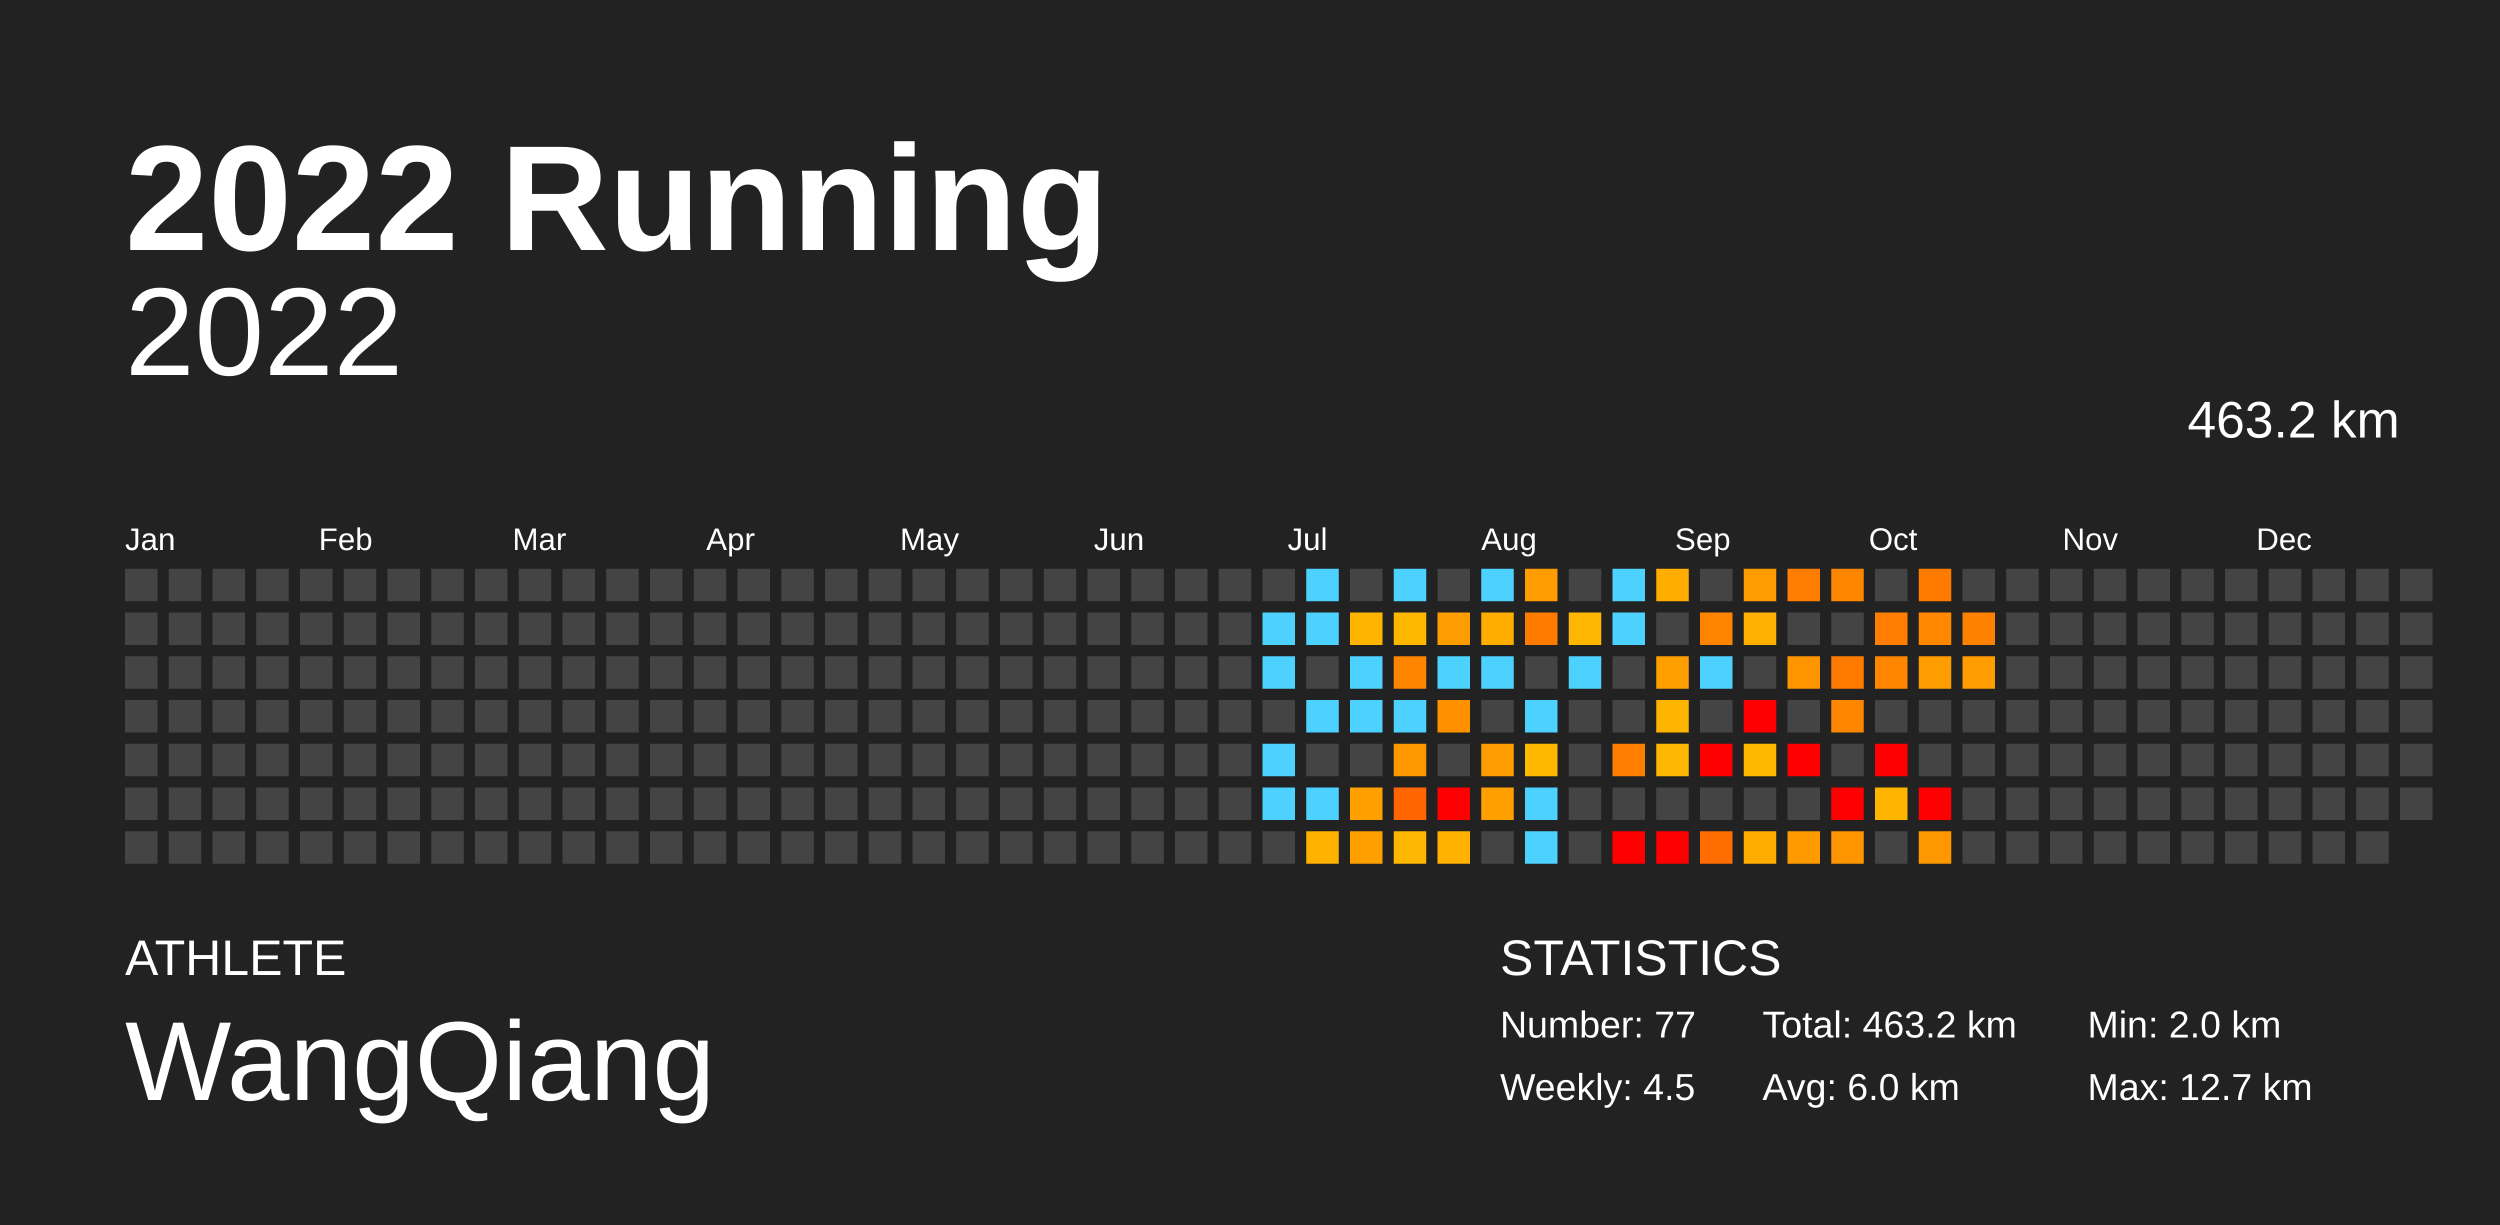
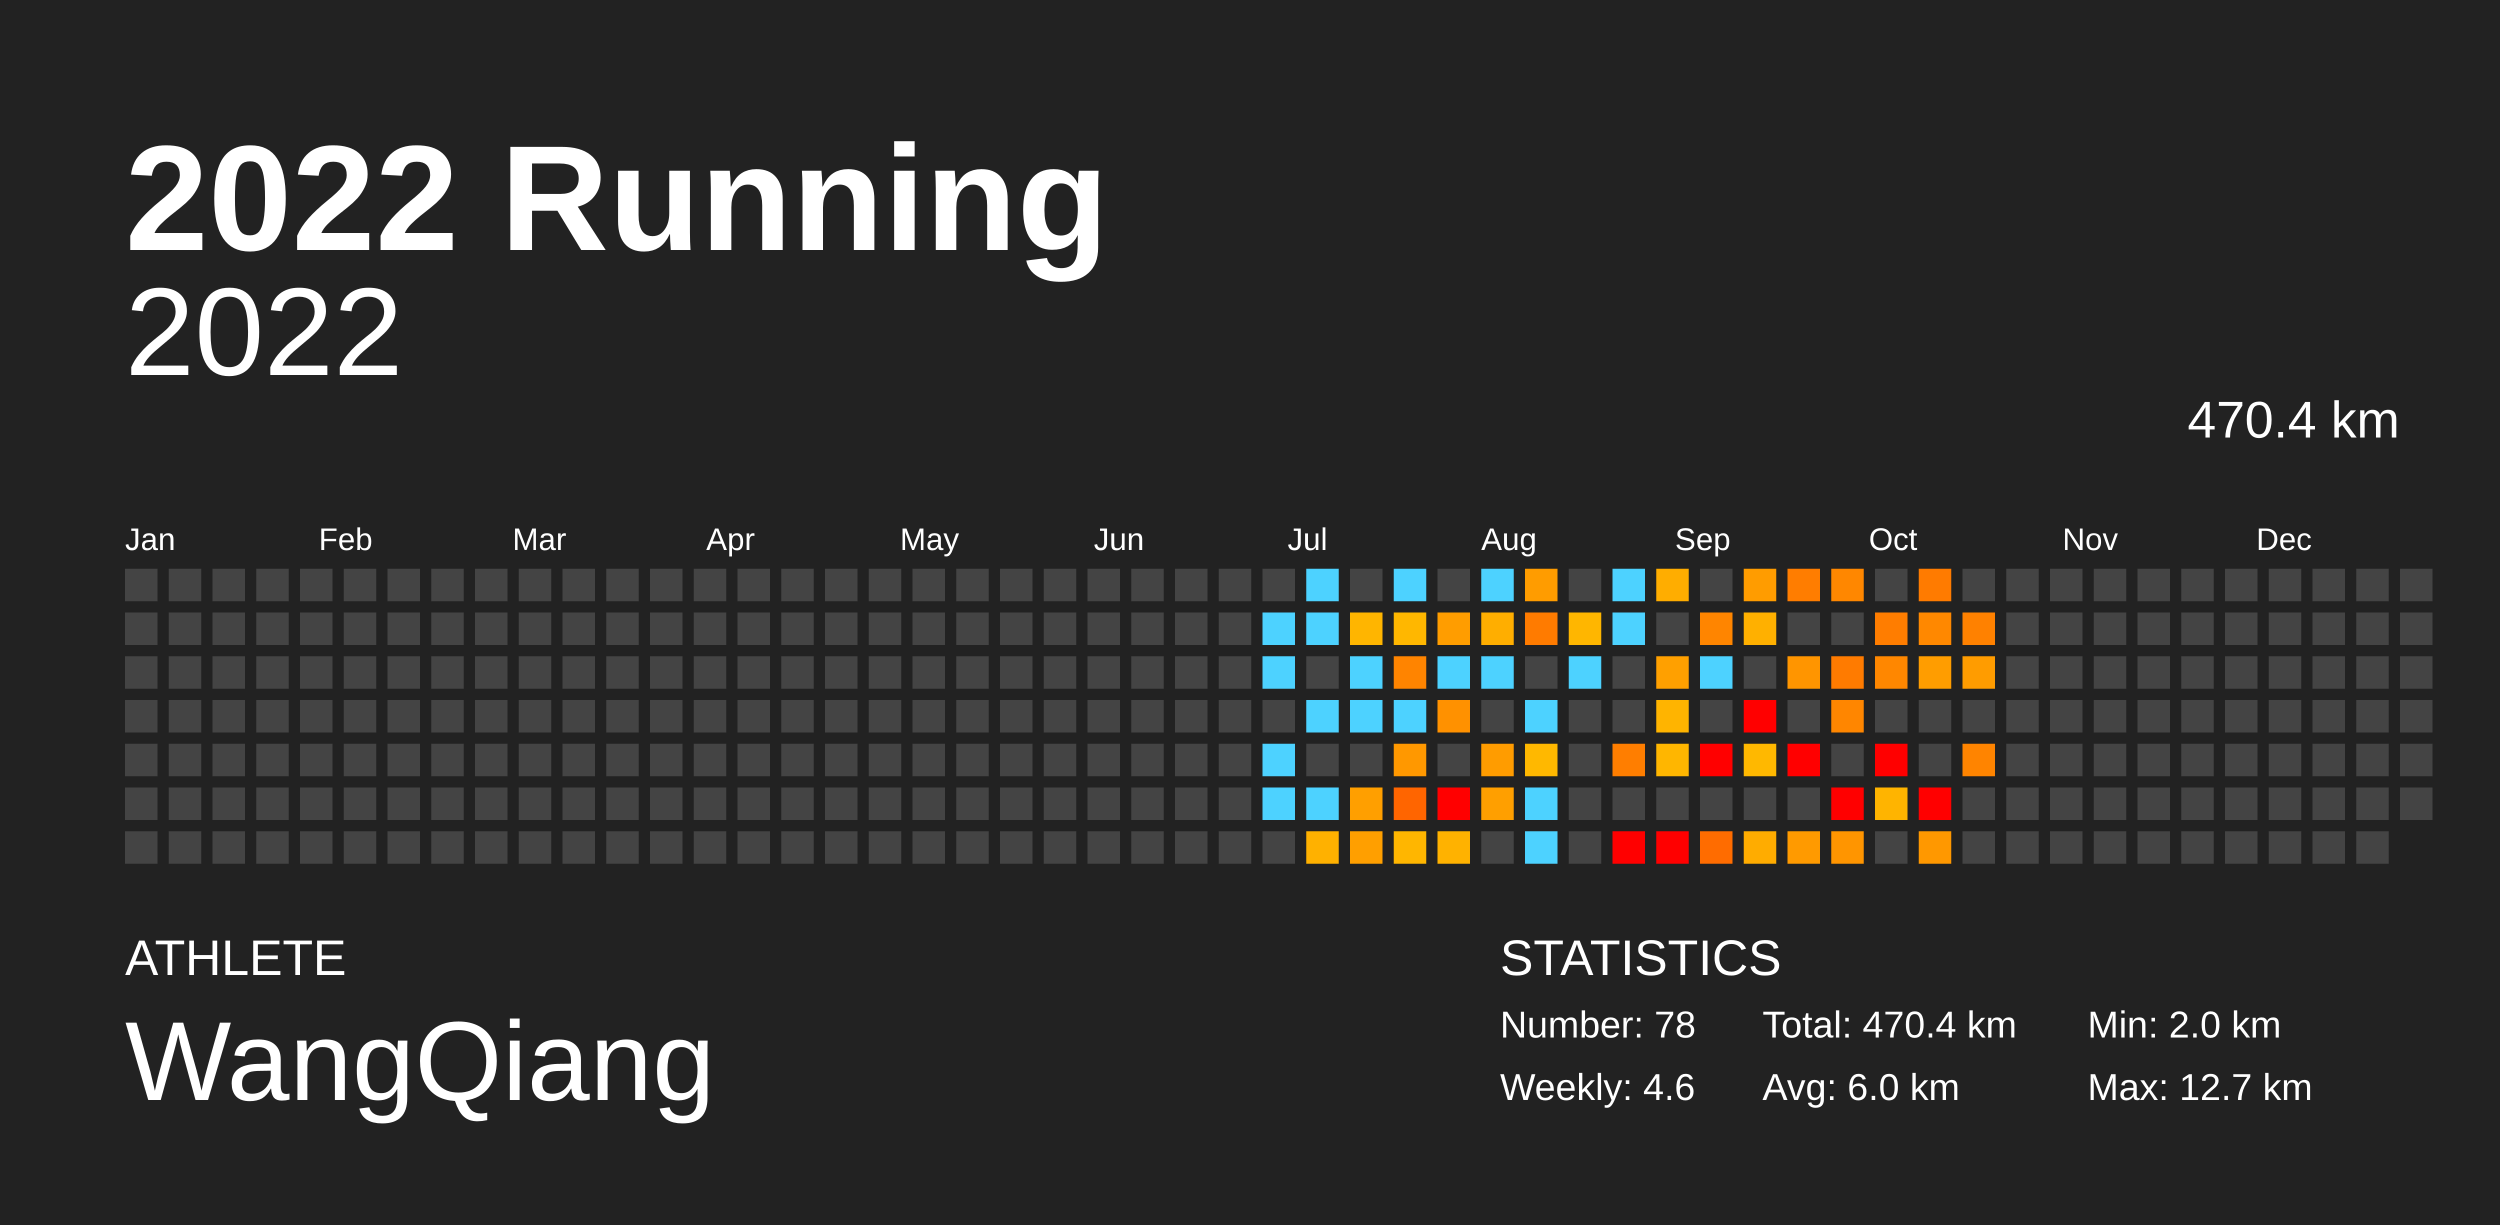
<svg xmlns="http://www.w3.org/2000/svg" baseProfile="full" height="98mm" version="1.1" viewBox="0,0,200,98" width="200mm">
  <defs />
  <rect fill="#222222" height="98" width="200" x="0" y="0" />
  <text fill="#FFFFFF" style="font-size:12px; font-family:Arial; font-weight:bold;" x="10" y="20">2022 Running</text>
  <text fill="#FFFFFF" style="font-size:4px; font-family:Arial" x="10" y="78">ATHLETE</text>
  <text fill="#FFFFFF" style="font-size:9px; font-family:Arial" x="10" y="88">WangQiang</text>
  <text fill="#FFFFFF" style="font-size:4px; font-family:Arial" x="120" y="78">STATISTICS</text>
-   <text fill="#FFFFFF" style="font-size:3px; font-family:Arial" x="120" y="83">Number: 77</text>
-   <text fill="#FFFFFF" style="font-size:3px; font-family:Arial" x="120" y="88">Weekly: 4.5</text>
-   <text fill="#FFFFFF" style="font-size:3px; font-family:Arial" x="141" y="83">Total: 463.2 km</text>
+   <text fill="#FFFFFF" style="font-size:3px; font-family:Arial" x="120" y="83">Number: 78</text>
+   <text fill="#FFFFFF" style="font-size:3px; font-family:Arial" x="120" y="88">Weekly: 4.6</text>
+   <text fill="#FFFFFF" style="font-size:3px; font-family:Arial" x="141" y="83">Total: 470.4 km</text>
  <text fill="#FFFFFF" style="font-size:3px; font-family:Arial" x="141" y="88">Avg: 6.0 km</text>
  <text fill="#FFFFFF" style="font-size:3px; font-family:Arial" x="167" y="83">Min: 2.0 km</text>
  <text fill="#FFFFFF" style="font-size:3px; font-family:Arial" x="167" y="88">Max: 12.7 km</text>
  <text alignment-baseline="hanging" fill="#FFFFFF" style="font-size:10.0px; font-family:Arial;" x="10" y="30">2022</text>
-   <text alignment-baseline="hanging" fill="#FFFFFF" style="font-size:4.125px; font-family:Arial;" x="175" y="35">463.2 km</text>
+   <text alignment-baseline="hanging" fill="#FFFFFF" style="font-size:4.125px; font-family:Arial;" x="175" y="35">470.4 km</text>
  <text fill="#FFFFFF" style="font-size:2.5px; font-family:Arial" x="10.0" y="44">Jan</text>
  <text fill="#FFFFFF" style="font-size:2.5px; font-family:Arial" x="25.5" y="44">Feb</text>
  <text fill="#FFFFFF" style="font-size:2.5px; font-family:Arial" x="41.0" y="44">Mar</text>
  <text fill="#FFFFFF" style="font-size:2.5px; font-family:Arial" x="56.5" y="44">Apr</text>
  <text fill="#FFFFFF" style="font-size:2.5px; font-family:Arial" x="72.0" y="44">May</text>
  <text fill="#FFFFFF" style="font-size:2.5px; font-family:Arial" x="87.5" y="44">Jun</text>
  <text fill="#FFFFFF" style="font-size:2.5px; font-family:Arial" x="103.0" y="44">Jul</text>
  <text fill="#FFFFFF" style="font-size:2.5px; font-family:Arial" x="118.5" y="44">Aug</text>
  <text fill="#FFFFFF" style="font-size:2.5px; font-family:Arial" x="134.0" y="44">Sep</text>
  <text fill="#FFFFFF" style="font-size:2.5px; font-family:Arial" x="149.5" y="44">Oct</text>
  <text fill="#FFFFFF" style="font-size:2.5px; font-family:Arial" x="165.0" y="44">Nov</text>
  <text fill="#FFFFFF" style="font-size:2.5px; font-family:Arial" x="180.5" y="44">Dec</text>
  <rect fill="#444444" height="2.6" width="2.6" x="10.0" y="45.5" />
  <rect fill="#444444" height="2.6" width="2.6" x="10.0" y="49.0" />
  <rect fill="#444444" height="2.6" width="2.6" x="10.0" y="52.5" />
  <rect fill="#444444" height="2.6" width="2.6" x="10.0" y="56.0" />
  <rect fill="#444444" height="2.6" width="2.6" x="10.0" y="59.5" />
  <rect fill="#444444" height="2.6" width="2.6" x="10.0" y="63.0" />
  <rect fill="#444444" height="2.6" width="2.6" x="10.0" y="66.5" />
  <rect fill="#444444" height="2.6" width="2.6" x="13.5" y="45.5" />
  <rect fill="#444444" height="2.6" width="2.6" x="13.5" y="49.0" />
  <rect fill="#444444" height="2.6" width="2.6" x="13.5" y="52.5" />
  <rect fill="#444444" height="2.6" width="2.6" x="13.5" y="56.0" />
  <rect fill="#444444" height="2.6" width="2.6" x="13.5" y="59.5" />
  <rect fill="#444444" height="2.6" width="2.6" x="13.5" y="63.0" />
  <rect fill="#444444" height="2.6" width="2.6" x="13.5" y="66.5" />
  <rect fill="#444444" height="2.6" width="2.6" x="17.0" y="45.5" />
  <rect fill="#444444" height="2.6" width="2.6" x="17.0" y="49.0" />
  <rect fill="#444444" height="2.6" width="2.6" x="17.0" y="52.5" />
  <rect fill="#444444" height="2.6" width="2.6" x="17.0" y="56.0" />
  <rect fill="#444444" height="2.6" width="2.6" x="17.0" y="59.5" />
  <rect fill="#444444" height="2.6" width="2.6" x="17.0" y="63.0" />
  <rect fill="#444444" height="2.6" width="2.6" x="17.0" y="66.5" />
  <rect fill="#444444" height="2.6" width="2.6" x="20.5" y="45.5" />
  <rect fill="#444444" height="2.6" width="2.6" x="20.5" y="49.0" />
  <rect fill="#444444" height="2.6" width="2.6" x="20.5" y="52.5" />
  <rect fill="#444444" height="2.6" width="2.6" x="20.5" y="56.0" />
  <rect fill="#444444" height="2.6" width="2.6" x="20.5" y="59.5" />
  <rect fill="#444444" height="2.6" width="2.6" x="20.5" y="63.0" />
  <rect fill="#444444" height="2.6" width="2.6" x="20.5" y="66.5" />
  <rect fill="#444444" height="2.6" width="2.6" x="24.0" y="45.5" />
  <rect fill="#444444" height="2.6" width="2.6" x="24.0" y="49.0" />
  <rect fill="#444444" height="2.6" width="2.6" x="24.0" y="52.5" />
  <rect fill="#444444" height="2.6" width="2.6" x="24.0" y="56.0" />
  <rect fill="#444444" height="2.6" width="2.6" x="24.0" y="59.5" />
  <rect fill="#444444" height="2.6" width="2.6" x="24.0" y="63.0" />
  <rect fill="#444444" height="2.6" width="2.6" x="24.0" y="66.5" />
  <rect fill="#444444" height="2.6" width="2.6" x="27.5" y="45.5" />
  <rect fill="#444444" height="2.6" width="2.6" x="27.5" y="49.0" />
  <rect fill="#444444" height="2.6" width="2.6" x="27.5" y="52.5" />
  <rect fill="#444444" height="2.6" width="2.6" x="27.5" y="56.0" />
  <rect fill="#444444" height="2.6" width="2.6" x="27.5" y="59.5" />
  <rect fill="#444444" height="2.6" width="2.6" x="27.5" y="63.0" />
  <rect fill="#444444" height="2.6" width="2.6" x="27.5" y="66.5" />
  <rect fill="#444444" height="2.6" width="2.6" x="31.0" y="45.5" />
  <rect fill="#444444" height="2.6" width="2.6" x="31.0" y="49.0" />
  <rect fill="#444444" height="2.6" width="2.6" x="31.0" y="52.5" />
  <rect fill="#444444" height="2.6" width="2.6" x="31.0" y="56.0" />
  <rect fill="#444444" height="2.6" width="2.6" x="31.0" y="59.5" />
  <rect fill="#444444" height="2.6" width="2.6" x="31.0" y="63.0" />
  <rect fill="#444444" height="2.6" width="2.6" x="31.0" y="66.5" />
  <rect fill="#444444" height="2.6" width="2.6" x="34.5" y="45.5" />
  <rect fill="#444444" height="2.6" width="2.6" x="34.5" y="49.0" />
  <rect fill="#444444" height="2.6" width="2.6" x="34.5" y="52.5" />
  <rect fill="#444444" height="2.6" width="2.6" x="34.5" y="56.0" />
  <rect fill="#444444" height="2.6" width="2.6" x="34.5" y="59.5" />
  <rect fill="#444444" height="2.6" width="2.6" x="34.5" y="63.0" />
  <rect fill="#444444" height="2.6" width="2.6" x="34.5" y="66.5" />
  <rect fill="#444444" height="2.6" width="2.6" x="38.0" y="45.5" />
  <rect fill="#444444" height="2.6" width="2.6" x="38.0" y="49.0" />
  <rect fill="#444444" height="2.6" width="2.6" x="38.0" y="52.5" />
  <rect fill="#444444" height="2.6" width="2.6" x="38.0" y="56.0" />
  <rect fill="#444444" height="2.6" width="2.6" x="38.0" y="59.5" />
  <rect fill="#444444" height="2.6" width="2.6" x="38.0" y="63.0" />
  <rect fill="#444444" height="2.6" width="2.6" x="38.0" y="66.5" />
  <rect fill="#444444" height="2.6" width="2.6" x="41.5" y="45.5" />
  <rect fill="#444444" height="2.6" width="2.6" x="41.5" y="49.0" />
  <rect fill="#444444" height="2.6" width="2.6" x="41.5" y="52.5" />
  <rect fill="#444444" height="2.6" width="2.6" x="41.5" y="56.0" />
  <rect fill="#444444" height="2.6" width="2.6" x="41.5" y="59.5" />
  <rect fill="#444444" height="2.6" width="2.6" x="41.5" y="63.0" />
  <rect fill="#444444" height="2.6" width="2.6" x="41.5" y="66.5" />
  <rect fill="#444444" height="2.6" width="2.6" x="45.0" y="45.5" />
  <rect fill="#444444" height="2.6" width="2.6" x="45.0" y="49.0" />
  <rect fill="#444444" height="2.6" width="2.6" x="45.0" y="52.5" />
  <rect fill="#444444" height="2.6" width="2.6" x="45.0" y="56.0" />
  <rect fill="#444444" height="2.6" width="2.6" x="45.0" y="59.5" />
  <rect fill="#444444" height="2.6" width="2.6" x="45.0" y="63.0" />
  <rect fill="#444444" height="2.6" width="2.6" x="45.0" y="66.5" />
  <rect fill="#444444" height="2.6" width="2.6" x="48.5" y="45.5" />
  <rect fill="#444444" height="2.6" width="2.6" x="48.5" y="49.0" />
  <rect fill="#444444" height="2.6" width="2.6" x="48.5" y="52.5" />
  <rect fill="#444444" height="2.6" width="2.6" x="48.5" y="56.0" />
  <rect fill="#444444" height="2.6" width="2.6" x="48.5" y="59.5" />
  <rect fill="#444444" height="2.6" width="2.6" x="48.5" y="63.0" />
  <rect fill="#444444" height="2.6" width="2.6" x="48.5" y="66.5" />
  <rect fill="#444444" height="2.6" width="2.6" x="52.0" y="45.5" />
  <rect fill="#444444" height="2.6" width="2.6" x="52.0" y="49.0" />
  <rect fill="#444444" height="2.6" width="2.6" x="52.0" y="52.5" />
  <rect fill="#444444" height="2.6" width="2.6" x="52.0" y="56.0" />
  <rect fill="#444444" height="2.6" width="2.6" x="52.0" y="59.5" />
  <rect fill="#444444" height="2.6" width="2.6" x="52.0" y="63.0" />
  <rect fill="#444444" height="2.6" width="2.6" x="52.0" y="66.5" />
  <rect fill="#444444" height="2.6" width="2.6" x="55.5" y="45.5" />
  <rect fill="#444444" height="2.6" width="2.6" x="55.5" y="49.0" />
  <rect fill="#444444" height="2.6" width="2.6" x="55.5" y="52.5" />
  <rect fill="#444444" height="2.6" width="2.6" x="55.5" y="56.0" />
  <rect fill="#444444" height="2.6" width="2.6" x="55.5" y="59.5" />
  <rect fill="#444444" height="2.6" width="2.6" x="55.5" y="63.0" />
  <rect fill="#444444" height="2.6" width="2.6" x="55.5" y="66.5" />
  <rect fill="#444444" height="2.6" width="2.6" x="59.0" y="45.5" />
  <rect fill="#444444" height="2.6" width="2.6" x="59.0" y="49.0" />
  <rect fill="#444444" height="2.6" width="2.6" x="59.0" y="52.5" />
  <rect fill="#444444" height="2.6" width="2.6" x="59.0" y="56.0" />
  <rect fill="#444444" height="2.6" width="2.6" x="59.0" y="59.5" />
  <rect fill="#444444" height="2.6" width="2.6" x="59.0" y="63.0" />
  <rect fill="#444444" height="2.6" width="2.6" x="59.0" y="66.5" />
  <rect fill="#444444" height="2.6" width="2.6" x="62.5" y="45.5" />
  <rect fill="#444444" height="2.6" width="2.6" x="62.5" y="49.0" />
  <rect fill="#444444" height="2.6" width="2.6" x="62.5" y="52.5" />
  <rect fill="#444444" height="2.6" width="2.6" x="62.5" y="56.0" />
  <rect fill="#444444" height="2.6" width="2.6" x="62.5" y="59.5" />
  <rect fill="#444444" height="2.6" width="2.6" x="62.5" y="63.0" />
  <rect fill="#444444" height="2.6" width="2.6" x="62.5" y="66.5" />
  <rect fill="#444444" height="2.6" width="2.6" x="66.0" y="45.5" />
  <rect fill="#444444" height="2.6" width="2.6" x="66.0" y="49.0" />
  <rect fill="#444444" height="2.6" width="2.6" x="66.0" y="52.5" />
  <rect fill="#444444" height="2.6" width="2.6" x="66.0" y="56.0" />
  <rect fill="#444444" height="2.6" width="2.6" x="66.0" y="59.5" />
  <rect fill="#444444" height="2.6" width="2.6" x="66.0" y="63.0" />
  <rect fill="#444444" height="2.6" width="2.6" x="66.0" y="66.5" />
  <rect fill="#444444" height="2.6" width="2.6" x="69.5" y="45.5" />
  <rect fill="#444444" height="2.6" width="2.6" x="69.5" y="49.0" />
  <rect fill="#444444" height="2.6" width="2.6" x="69.5" y="52.5" />
  <rect fill="#444444" height="2.6" width="2.6" x="69.5" y="56.0" />
  <rect fill="#444444" height="2.6" width="2.6" x="69.5" y="59.5" />
  <rect fill="#444444" height="2.6" width="2.6" x="69.5" y="63.0" />
  <rect fill="#444444" height="2.6" width="2.6" x="69.5" y="66.5" />
  <rect fill="#444444" height="2.6" width="2.6" x="73.0" y="45.5" />
  <rect fill="#444444" height="2.6" width="2.6" x="73.0" y="49.0" />
  <rect fill="#444444" height="2.6" width="2.6" x="73.0" y="52.5" />
  <rect fill="#444444" height="2.6" width="2.6" x="73.0" y="56.0" />
  <rect fill="#444444" height="2.6" width="2.6" x="73.0" y="59.5" />
  <rect fill="#444444" height="2.6" width="2.6" x="73.0" y="63.0" />
  <rect fill="#444444" height="2.6" width="2.6" x="73.0" y="66.5" />
  <rect fill="#444444" height="2.6" width="2.6" x="76.5" y="45.5" />
  <rect fill="#444444" height="2.6" width="2.6" x="76.5" y="49.0" />
  <rect fill="#444444" height="2.6" width="2.6" x="76.5" y="52.5" />
  <rect fill="#444444" height="2.6" width="2.6" x="76.5" y="56.0" />
  <rect fill="#444444" height="2.6" width="2.6" x="76.5" y="59.5" />
  <rect fill="#444444" height="2.6" width="2.6" x="76.5" y="63.0" />
  <rect fill="#444444" height="2.6" width="2.6" x="76.5" y="66.5" />
  <rect fill="#444444" height="2.6" width="2.6" x="80.0" y="45.5" />
  <rect fill="#444444" height="2.6" width="2.6" x="80.0" y="49.0" />
  <rect fill="#444444" height="2.6" width="2.6" x="80.0" y="52.5" />
  <rect fill="#444444" height="2.6" width="2.6" x="80.0" y="56.0" />
  <rect fill="#444444" height="2.6" width="2.6" x="80.0" y="59.5" />
  <rect fill="#444444" height="2.6" width="2.6" x="80.0" y="63.0" />
  <rect fill="#444444" height="2.6" width="2.6" x="80.0" y="66.5" />
  <rect fill="#444444" height="2.6" width="2.6" x="83.5" y="45.5" />
  <rect fill="#444444" height="2.6" width="2.6" x="83.5" y="49.0" />
  <rect fill="#444444" height="2.6" width="2.6" x="83.5" y="52.5" />
  <rect fill="#444444" height="2.6" width="2.6" x="83.5" y="56.0" />
  <rect fill="#444444" height="2.6" width="2.6" x="83.5" y="59.5" />
  <rect fill="#444444" height="2.6" width="2.6" x="83.5" y="63.0" />
  <rect fill="#444444" height="2.6" width="2.6" x="83.5" y="66.5" />
  <rect fill="#444444" height="2.6" width="2.6" x="87.0" y="45.5" />
  <rect fill="#444444" height="2.6" width="2.6" x="87.0" y="49.0" />
  <rect fill="#444444" height="2.6" width="2.6" x="87.0" y="52.5" />
  <rect fill="#444444" height="2.6" width="2.6" x="87.0" y="56.0" />
  <rect fill="#444444" height="2.6" width="2.6" x="87.0" y="59.5" />
  <rect fill="#444444" height="2.6" width="2.6" x="87.0" y="63.0" />
  <rect fill="#444444" height="2.6" width="2.6" x="87.0" y="66.5" />
  <rect fill="#444444" height="2.6" width="2.6" x="90.5" y="45.5" />
  <rect fill="#444444" height="2.6" width="2.6" x="90.5" y="49.0" />
  <rect fill="#444444" height="2.6" width="2.6" x="90.5" y="52.5" />
  <rect fill="#444444" height="2.6" width="2.6" x="90.5" y="56.0" />
  <rect fill="#444444" height="2.6" width="2.6" x="90.5" y="59.5" />
  <rect fill="#444444" height="2.6" width="2.6" x="90.5" y="63.0" />
  <rect fill="#444444" height="2.6" width="2.6" x="90.5" y="66.5" />
  <rect fill="#444444" height="2.6" width="2.6" x="94.0" y="45.5" />
  <rect fill="#444444" height="2.6" width="2.6" x="94.0" y="49.0" />
  <rect fill="#444444" height="2.6" width="2.6" x="94.0" y="52.5" />
  <rect fill="#444444" height="2.6" width="2.6" x="94.0" y="56.0" />
  <rect fill="#444444" height="2.6" width="2.6" x="94.0" y="59.5" />
  <rect fill="#444444" height="2.6" width="2.6" x="94.0" y="63.0" />
  <rect fill="#444444" height="2.6" width="2.6" x="94.0" y="66.5" />
  <rect fill="#444444" height="2.6" width="2.6" x="97.5" y="45.5" />
  <rect fill="#444444" height="2.6" width="2.6" x="97.5" y="49.0" />
  <rect fill="#444444" height="2.6" width="2.6" x="97.5" y="52.5" />
  <rect fill="#444444" height="2.6" width="2.6" x="97.5" y="56.0" />
  <rect fill="#444444" height="2.6" width="2.6" x="97.5" y="59.5" />
  <rect fill="#444444" height="2.6" width="2.6" x="97.5" y="63.0" />
  <rect fill="#444444" height="2.6" width="2.6" x="97.5" y="66.5" />
  <rect fill="#444444" height="2.6" width="2.6" x="101.0" y="45.5" />
  <rect fill="#4dd2ff" height="2.6" width="2.6" x="101.0" y="49.0" />
  <rect fill="#4dd2ff" height="2.6" width="2.6" x="101.0" y="52.5" />
  <rect fill="#444444" height="2.6" width="2.6" x="101.0" y="56.0" />
  <rect fill="#4dd2ff" height="2.6" width="2.6" x="101.0" y="59.5" />
  <rect fill="#4dd2ff" height="2.6" width="2.6" x="101.0" y="63.0" />
  <rect fill="#444444" height="2.6" width="2.6" x="101.0" y="66.5" />
  <rect fill="#4dd2ff" height="2.6" width="2.6" x="104.5" y="45.5" />
  <rect fill="#4dd2ff" height="2.6" width="2.6" x="104.5" y="49.0" />
  <rect fill="#444444" height="2.6" width="2.6" x="104.5" y="52.5" />
  <rect fill="#4dd2ff" height="2.6" width="2.6" x="104.5" y="56.0" />
  <rect fill="#444444" height="2.6" width="2.6" x="104.5" y="59.5" />
  <rect fill="#4dd2ff" height="2.6" width="2.6" x="104.5" y="63.0" />
  <rect fill="#ffb100" height="2.6" width="2.6" x="104.5" y="66.5" />
  <rect fill="#444444" height="2.6" width="2.6" x="108.0" y="45.5" />
  <rect fill="#ffb500" height="2.6" width="2.6" x="108.0" y="49.0" />
  <rect fill="#4dd2ff" height="2.6" width="2.6" x="108.0" y="52.5" />
  <rect fill="#4dd2ff" height="2.6" width="2.6" x="108.0" y="56.0" />
  <rect fill="#444444" height="2.6" width="2.6" x="108.0" y="59.5" />
  <rect fill="#ff9f00" height="2.6" width="2.6" x="108.0" y="63.0" />
  <rect fill="#ff9f00" height="2.6" width="2.6" x="108.0" y="66.5" />
  <rect fill="#4dd2ff" height="2.6" width="2.6" x="111.5" y="45.5" />
  <rect fill="#ffb700" height="2.6" width="2.6" x="111.5" y="49.0" />
  <rect fill="#ff8400" height="2.6" width="2.6" x="111.5" y="52.5" />
  <rect fill="#4dd2ff" height="2.6" width="2.6" x="111.5" y="56.0" />
  <rect fill="#ff9800" height="2.6" width="2.6" x="111.5" y="59.5" />
  <rect fill="#ff6500" height="2.6" width="2.6" x="111.5" y="63.0" />
  <rect fill="#ffb600" height="2.6" width="2.6" x="111.5" y="66.5" />
  <rect fill="#444444" height="2.6" width="2.6" x="115.0" y="45.5" />
  <rect fill="#ff9d00" height="2.6" width="2.6" x="115.0" y="49.0" />
  <rect fill="#4dd2ff" height="2.6" width="2.6" x="115.0" y="52.5" />
  <rect fill="#ff9100" height="2.6" width="2.6" x="115.0" y="56.0" />
  <rect fill="#444444" height="2.6" width="2.6" x="115.0" y="59.5" />
  <rect fill="red" height="2.6" width="2.6" x="115.0" y="63.0" />
  <rect fill="#ffb200" height="2.6" width="2.6" x="115.0" y="66.5" />
  <rect fill="#4dd2ff" height="2.6" width="2.6" x="118.5" y="45.5" />
  <rect fill="#ffae00" height="2.6" width="2.6" x="118.5" y="49.0" />
  <rect fill="#4dd2ff" height="2.6" width="2.6" x="118.5" y="52.5" />
  <rect fill="#444444" height="2.6" width="2.6" x="118.5" y="56.0" />
  <rect fill="#ff9c00" height="2.6" width="2.6" x="118.5" y="59.5" />
  <rect fill="#ff9f00" height="2.6" width="2.6" x="118.5" y="63.0" />
  <rect fill="#444444" height="2.6" width="2.6" x="118.5" y="66.5" />
  <rect fill="#ff9c00" height="2.6" width="2.6" x="122.0" y="45.5" />
  <rect fill="#ff7b00" height="2.6" width="2.6" x="122.0" y="49.0" />
  <rect fill="#444444" height="2.6" width="2.6" x="122.0" y="52.5" />
  <rect fill="#4dd2ff" height="2.6" width="2.6" x="122.0" y="56.0" />
  <rect fill="#ffb800" height="2.6" width="2.6" x="122.0" y="59.5" />
  <rect fill="#4dd2ff" height="2.6" width="2.6" x="122.0" y="63.0" />
  <rect fill="#4dd2ff" height="2.6" width="2.6" x="122.0" y="66.5" />
  <rect fill="#444444" height="2.6" width="2.6" x="125.5" y="45.5" />
  <rect fill="#ffb600" height="2.6" width="2.6" x="125.5" y="49.0" />
  <rect fill="#4dd2ff" height="2.6" width="2.6" x="125.5" y="52.5" />
  <rect fill="#444444" height="2.6" width="2.6" x="125.5" y="56.0" />
  <rect fill="#444444" height="2.6" width="2.6" x="125.5" y="59.5" />
  <rect fill="#444444" height="2.6" width="2.6" x="125.5" y="63.0" />
  <rect fill="#444444" height="2.6" width="2.6" x="125.5" y="66.5" />
  <rect fill="#4dd2ff" height="2.6" width="2.6" x="129.0" y="45.5" />
  <rect fill="#4dd2ff" height="2.6" width="2.6" x="129.0" y="49.0" />
  <rect fill="#444444" height="2.6" width="2.6" x="129.0" y="52.5" />
  <rect fill="#444444" height="2.6" width="2.6" x="129.0" y="56.0" />
  <rect fill="#ff7e00" height="2.6" width="2.6" x="129.0" y="59.5" />
  <rect fill="#444444" height="2.6" width="2.6" x="129.0" y="63.0" />
  <rect fill="red" height="2.6" width="2.6" x="129.0" y="66.5" />
  <rect fill="#ffad00" height="2.6" width="2.6" x="132.5" y="45.5" />
  <rect fill="#444444" height="2.6" width="2.6" x="132.5" y="49.0" />
  <rect fill="#ffa000" height="2.6" width="2.6" x="132.5" y="52.5" />
  <rect fill="#ffb400" height="2.6" width="2.6" x="132.5" y="56.0" />
  <rect fill="#ffb600" height="2.6" width="2.6" x="132.5" y="59.5" />
  <rect fill="#444444" height="2.6" width="2.6" x="132.5" y="63.0" />
  <rect fill="red" height="2.6" width="2.6" x="132.5" y="66.5" />
  <rect fill="#444444" height="2.6" width="2.6" x="136.0" y="45.5" />
  <rect fill="#ff8500" height="2.6" width="2.6" x="136.0" y="49.0" />
  <rect fill="#4dd2ff" height="2.6" width="2.6" x="136.0" y="52.5" />
  <rect fill="#444444" height="2.6" width="2.6" x="136.0" y="56.0" />
  <rect fill="red" height="2.6" width="2.6" x="136.0" y="59.5" />
  <rect fill="#444444" height="2.6" width="2.6" x="136.0" y="63.0" />
  <rect fill="#ff6c00" height="2.6" width="2.6" x="136.0" y="66.5" />
  <rect fill="#ff9c00" height="2.6" width="2.6" x="139.5" y="45.5" />
  <rect fill="#ffb000" height="2.6" width="2.6" x="139.5" y="49.0" />
  <rect fill="#444444" height="2.6" width="2.6" x="139.5" y="52.5" />
  <rect fill="red" height="2.6" width="2.6" x="139.5" y="56.0" />
  <rect fill="#ffb800" height="2.6" width="2.6" x="139.5" y="59.5" />
  <rect fill="#444444" height="2.6" width="2.6" x="139.5" y="63.0" />
  <rect fill="#ffac00" height="2.6" width="2.6" x="139.5" y="66.5" />
  <rect fill="#ff7d00" height="2.6" width="2.6" x="143.0" y="45.5" />
  <rect fill="#444444" height="2.6" width="2.6" x="143.0" y="49.0" />
  <rect fill="#ff9500" height="2.6" width="2.6" x="143.0" y="52.5" />
  <rect fill="#444444" height="2.6" width="2.6" x="143.0" y="56.0" />
  <rect fill="red" height="2.6" width="2.6" x="143.0" y="59.5" />
  <rect fill="#444444" height="2.6" width="2.6" x="143.0" y="63.0" />
  <rect fill="#ff9a00" height="2.6" width="2.6" x="143.0" y="66.5" />
  <rect fill="#ff8700" height="2.6" width="2.6" x="146.5" y="45.5" />
  <rect fill="#444444" height="2.6" width="2.6" x="146.5" y="49.0" />
  <rect fill="#ff7b00" height="2.6" width="2.6" x="146.5" y="52.5" />
  <rect fill="#ff8600" height="2.6" width="2.6" x="146.5" y="56.0" />
  <rect fill="#444444" height="2.6" width="2.6" x="146.5" y="59.5" />
  <rect fill="red" height="2.6" width="2.6" x="146.5" y="63.0" />
  <rect fill="#ff9500" height="2.6" width="2.6" x="146.5" y="66.5" />
  <rect fill="#444444" height="2.6" width="2.6" x="150.0" y="45.5" />
  <rect fill="#ff7d00" height="2.6" width="2.6" x="150.0" y="49.0" />
  <rect fill="#ff8700" height="2.6" width="2.6" x="150.0" y="52.5" />
  <rect fill="#444444" height="2.6" width="2.6" x="150.0" y="56.0" />
  <rect fill="red" height="2.6" width="2.6" x="150.0" y="59.5" />
  <rect fill="#ffb400" height="2.6" width="2.6" x="150.0" y="63.0" />
  <rect fill="#444444" height="2.6" width="2.6" x="150.0" y="66.5" />
  <rect fill="#ff7b00" height="2.6" width="2.6" x="153.5" y="45.5" />
  <rect fill="#ff8800" height="2.6" width="2.6" x="153.5" y="49.0" />
  <rect fill="#ff9d00" height="2.6" width="2.6" x="153.5" y="52.5" />
  <rect fill="#444444" height="2.6" width="2.6" x="153.5" y="56.0" />
  <rect fill="#444444" height="2.6" width="2.6" x="153.5" y="59.5" />
  <rect fill="red" height="2.6" width="2.6" x="153.5" y="63.0" />
  <rect fill="#ff9800" height="2.6" width="2.6" x="153.5" y="66.5" />
  <rect fill="#444444" height="2.6" width="2.6" x="157.0" y="45.5" />
  <rect fill="#ff8100" height="2.6" width="2.6" x="157.0" y="49.0" />
  <rect fill="#ff9c00" height="2.6" width="2.6" x="157.0" y="52.5" />
  <rect fill="#444444" height="2.6" width="2.6" x="157.0" y="56.0" />
-   <rect fill="#444444" height="2.6" width="2.6" x="157.0" y="59.5" />
+   <rect fill="#ff8400" height="2.6" width="2.6" x="157.0" y="59.5" />
  <rect fill="#444444" height="2.6" width="2.6" x="157.0" y="63.0" />
  <rect fill="#444444" height="2.6" width="2.6" x="157.0" y="66.5" />
  <rect fill="#444444" height="2.6" width="2.6" x="160.5" y="45.5" />
  <rect fill="#444444" height="2.6" width="2.6" x="160.5" y="49.0" />
  <rect fill="#444444" height="2.6" width="2.6" x="160.5" y="52.5" />
  <rect fill="#444444" height="2.6" width="2.6" x="160.5" y="56.0" />
  <rect fill="#444444" height="2.6" width="2.6" x="160.5" y="59.5" />
  <rect fill="#444444" height="2.6" width="2.6" x="160.5" y="63.0" />
  <rect fill="#444444" height="2.6" width="2.6" x="160.5" y="66.5" />
  <rect fill="#444444" height="2.6" width="2.6" x="164.0" y="45.5" />
  <rect fill="#444444" height="2.6" width="2.6" x="164.0" y="49.0" />
  <rect fill="#444444" height="2.6" width="2.6" x="164.0" y="52.5" />
  <rect fill="#444444" height="2.6" width="2.6" x="164.0" y="56.0" />
  <rect fill="#444444" height="2.6" width="2.6" x="164.0" y="59.5" />
  <rect fill="#444444" height="2.6" width="2.6" x="164.0" y="63.0" />
  <rect fill="#444444" height="2.6" width="2.6" x="164.0" y="66.5" />
  <rect fill="#444444" height="2.6" width="2.6" x="167.5" y="45.5" />
  <rect fill="#444444" height="2.6" width="2.6" x="167.5" y="49.0" />
  <rect fill="#444444" height="2.6" width="2.6" x="167.5" y="52.5" />
  <rect fill="#444444" height="2.6" width="2.6" x="167.5" y="56.0" />
  <rect fill="#444444" height="2.6" width="2.6" x="167.5" y="59.5" />
  <rect fill="#444444" height="2.6" width="2.6" x="167.5" y="63.0" />
  <rect fill="#444444" height="2.6" width="2.6" x="167.5" y="66.5" />
  <rect fill="#444444" height="2.6" width="2.6" x="171.0" y="45.5" />
  <rect fill="#444444" height="2.6" width="2.6" x="171.0" y="49.0" />
  <rect fill="#444444" height="2.6" width="2.6" x="171.0" y="52.5" />
  <rect fill="#444444" height="2.6" width="2.6" x="171.0" y="56.0" />
  <rect fill="#444444" height="2.6" width="2.6" x="171.0" y="59.5" />
  <rect fill="#444444" height="2.6" width="2.6" x="171.0" y="63.0" />
  <rect fill="#444444" height="2.6" width="2.6" x="171.0" y="66.5" />
  <rect fill="#444444" height="2.6" width="2.6" x="174.5" y="45.5" />
  <rect fill="#444444" height="2.6" width="2.6" x="174.5" y="49.0" />
  <rect fill="#444444" height="2.6" width="2.6" x="174.5" y="52.5" />
  <rect fill="#444444" height="2.6" width="2.6" x="174.5" y="56.0" />
  <rect fill="#444444" height="2.6" width="2.6" x="174.5" y="59.5" />
  <rect fill="#444444" height="2.6" width="2.6" x="174.5" y="63.0" />
  <rect fill="#444444" height="2.6" width="2.6" x="174.5" y="66.5" />
  <rect fill="#444444" height="2.6" width="2.6" x="178.0" y="45.5" />
  <rect fill="#444444" height="2.6" width="2.6" x="178.0" y="49.0" />
  <rect fill="#444444" height="2.6" width="2.6" x="178.0" y="52.5" />
  <rect fill="#444444" height="2.6" width="2.6" x="178.0" y="56.0" />
  <rect fill="#444444" height="2.6" width="2.6" x="178.0" y="59.5" />
  <rect fill="#444444" height="2.6" width="2.6" x="178.0" y="63.0" />
  <rect fill="#444444" height="2.6" width="2.6" x="178.0" y="66.5" />
  <rect fill="#444444" height="2.6" width="2.6" x="181.5" y="45.5" />
  <rect fill="#444444" height="2.6" width="2.6" x="181.5" y="49.0" />
  <rect fill="#444444" height="2.6" width="2.6" x="181.5" y="52.5" />
  <rect fill="#444444" height="2.6" width="2.6" x="181.5" y="56.0" />
  <rect fill="#444444" height="2.6" width="2.6" x="181.5" y="59.5" />
  <rect fill="#444444" height="2.6" width="2.6" x="181.5" y="63.0" />
  <rect fill="#444444" height="2.6" width="2.6" x="181.5" y="66.5" />
  <rect fill="#444444" height="2.6" width="2.6" x="185.0" y="45.5" />
  <rect fill="#444444" height="2.6" width="2.6" x="185.0" y="49.0" />
  <rect fill="#444444" height="2.6" width="2.6" x="185.0" y="52.5" />
  <rect fill="#444444" height="2.6" width="2.6" x="185.0" y="56.0" />
  <rect fill="#444444" height="2.6" width="2.6" x="185.0" y="59.5" />
  <rect fill="#444444" height="2.6" width="2.6" x="185.0" y="63.0" />
  <rect fill="#444444" height="2.6" width="2.6" x="185.0" y="66.5" />
  <rect fill="#444444" height="2.6" width="2.6" x="188.5" y="45.5" />
  <rect fill="#444444" height="2.6" width="2.6" x="188.5" y="49.0" />
  <rect fill="#444444" height="2.6" width="2.6" x="188.5" y="52.5" />
  <rect fill="#444444" height="2.6" width="2.6" x="188.5" y="56.0" />
  <rect fill="#444444" height="2.6" width="2.6" x="188.5" y="59.5" />
  <rect fill="#444444" height="2.6" width="2.6" x="188.5" y="63.0" />
  <rect fill="#444444" height="2.6" width="2.6" x="188.5" y="66.5" />
  <rect fill="#444444" height="2.6" width="2.6" x="192.0" y="45.5" />
  <rect fill="#444444" height="2.6" width="2.6" x="192.0" y="49.0" />
  <rect fill="#444444" height="2.6" width="2.6" x="192.0" y="52.5" />
  <rect fill="#444444" height="2.6" width="2.6" x="192.0" y="56.0" />
  <rect fill="#444444" height="2.6" width="2.6" x="192.0" y="59.5" />
  <rect fill="#444444" height="2.6" width="2.6" x="192.0" y="63.0" />
</svg>
